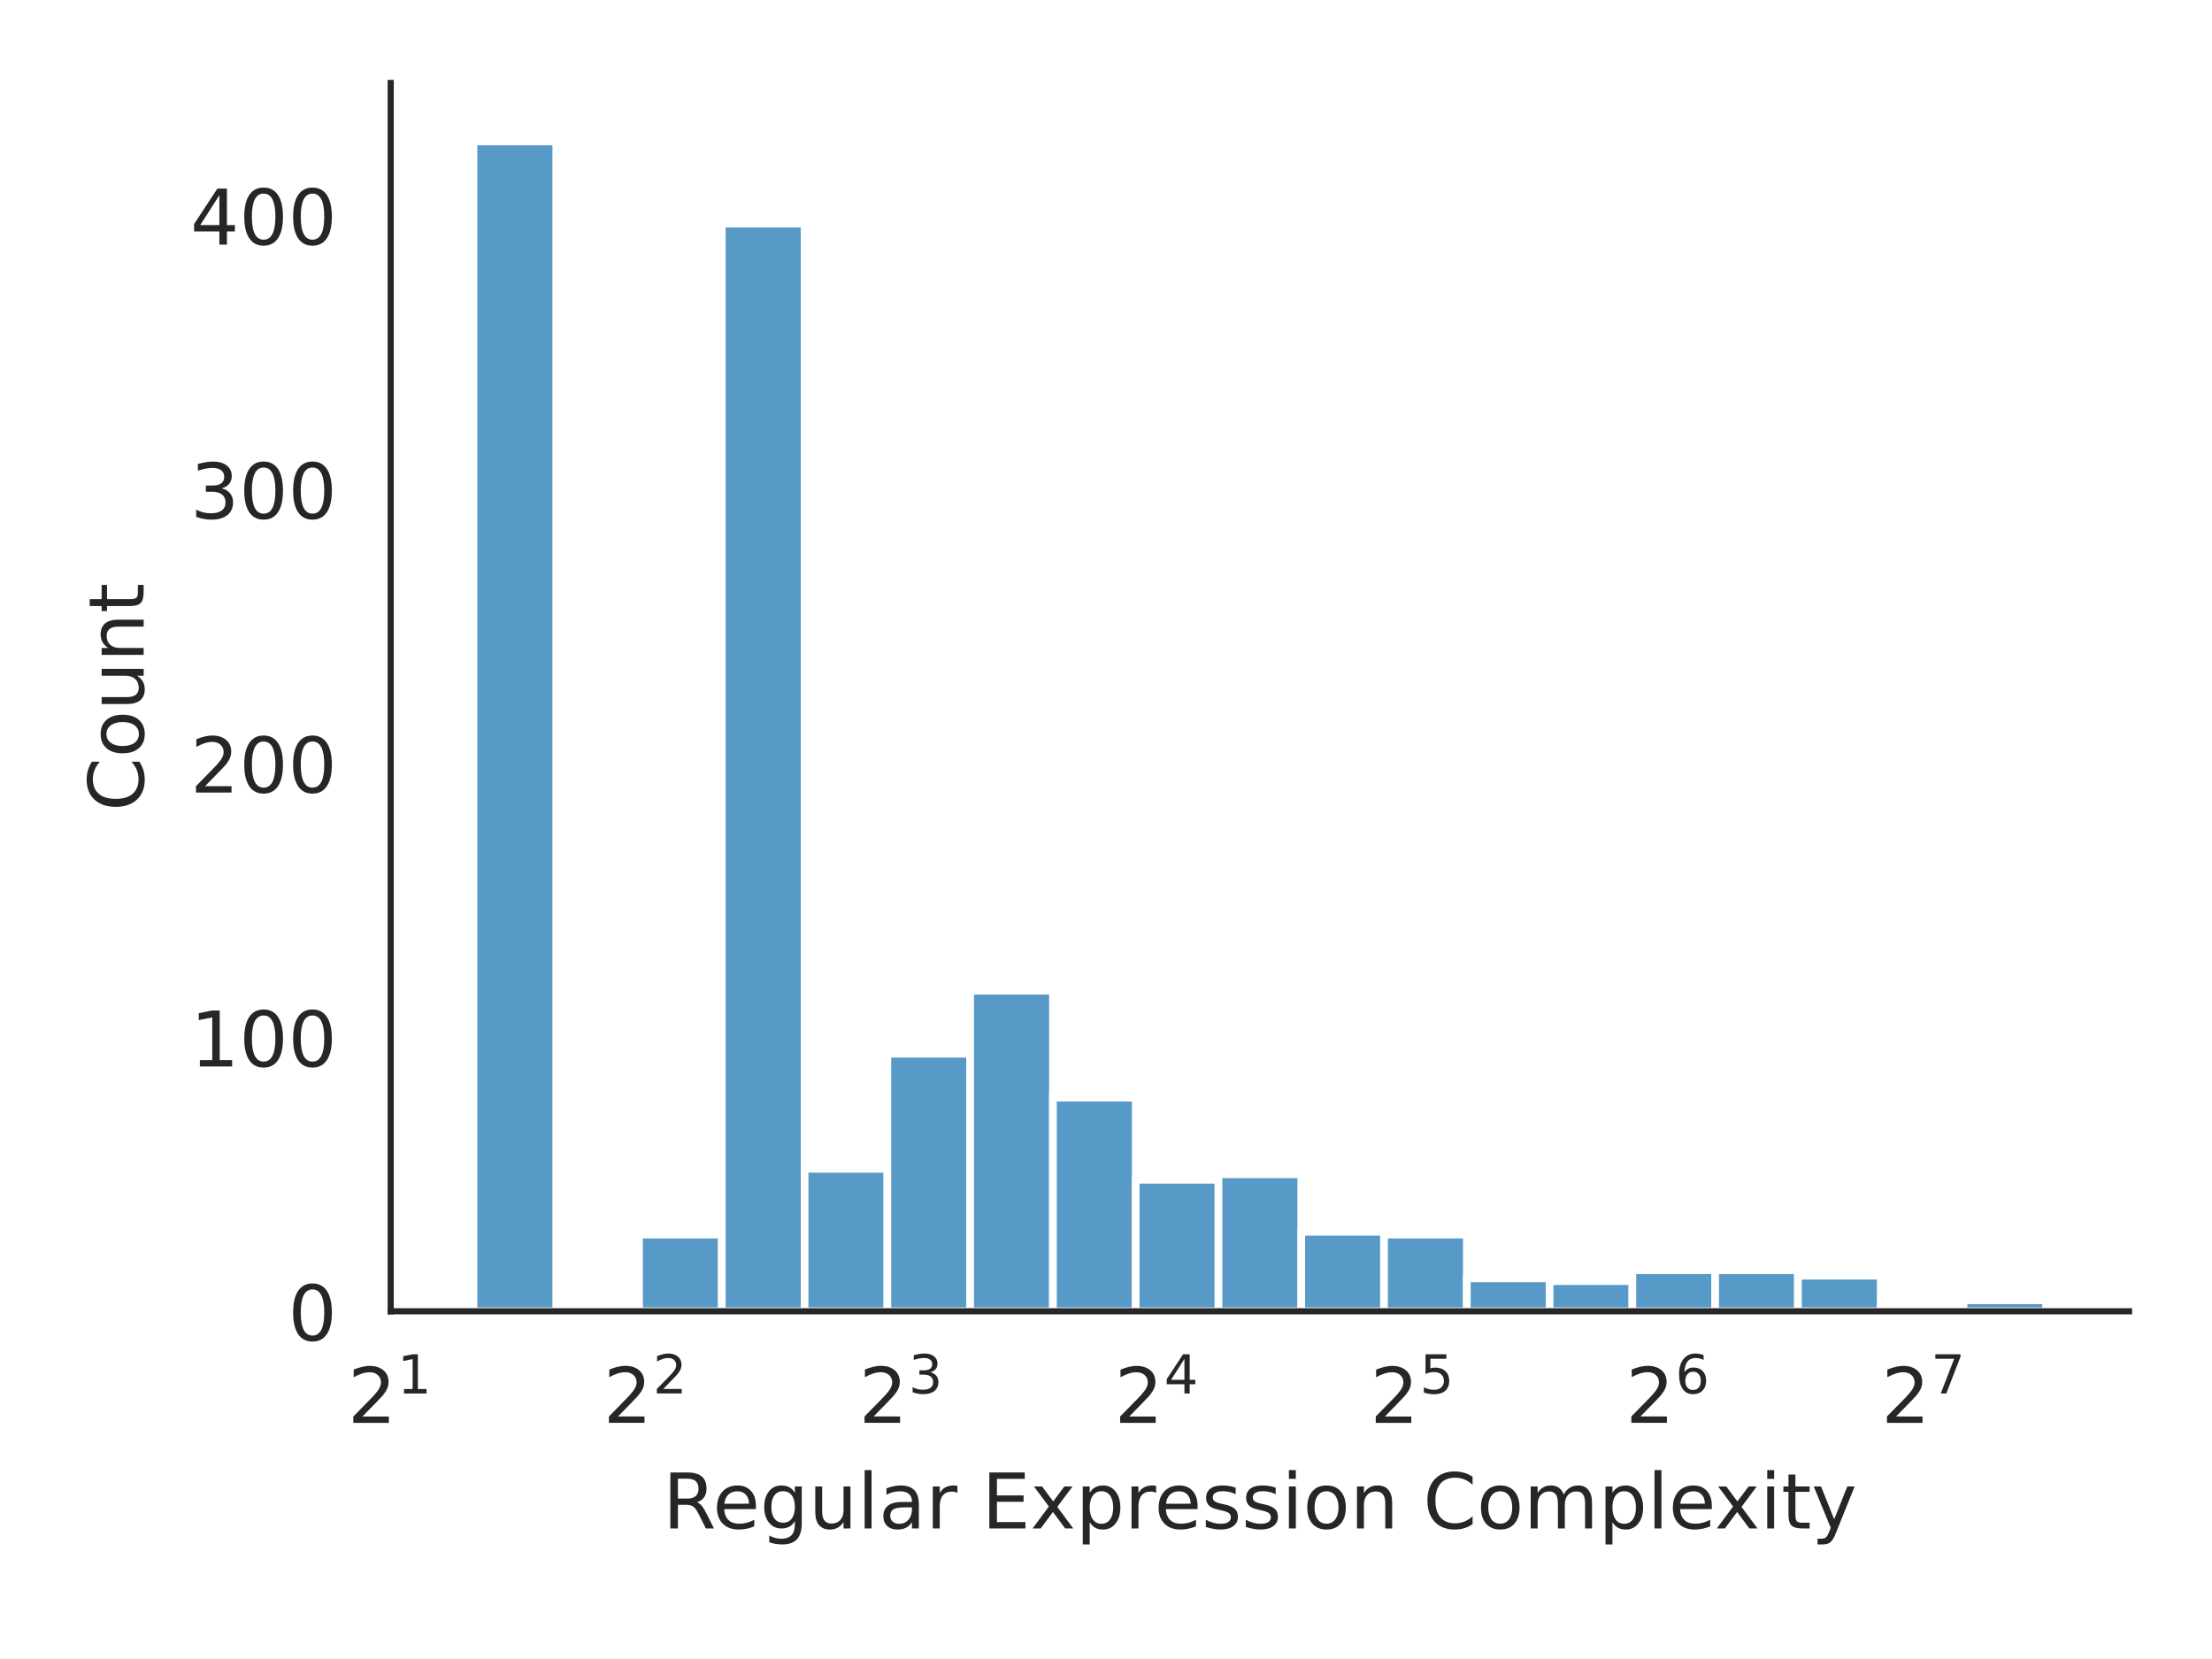
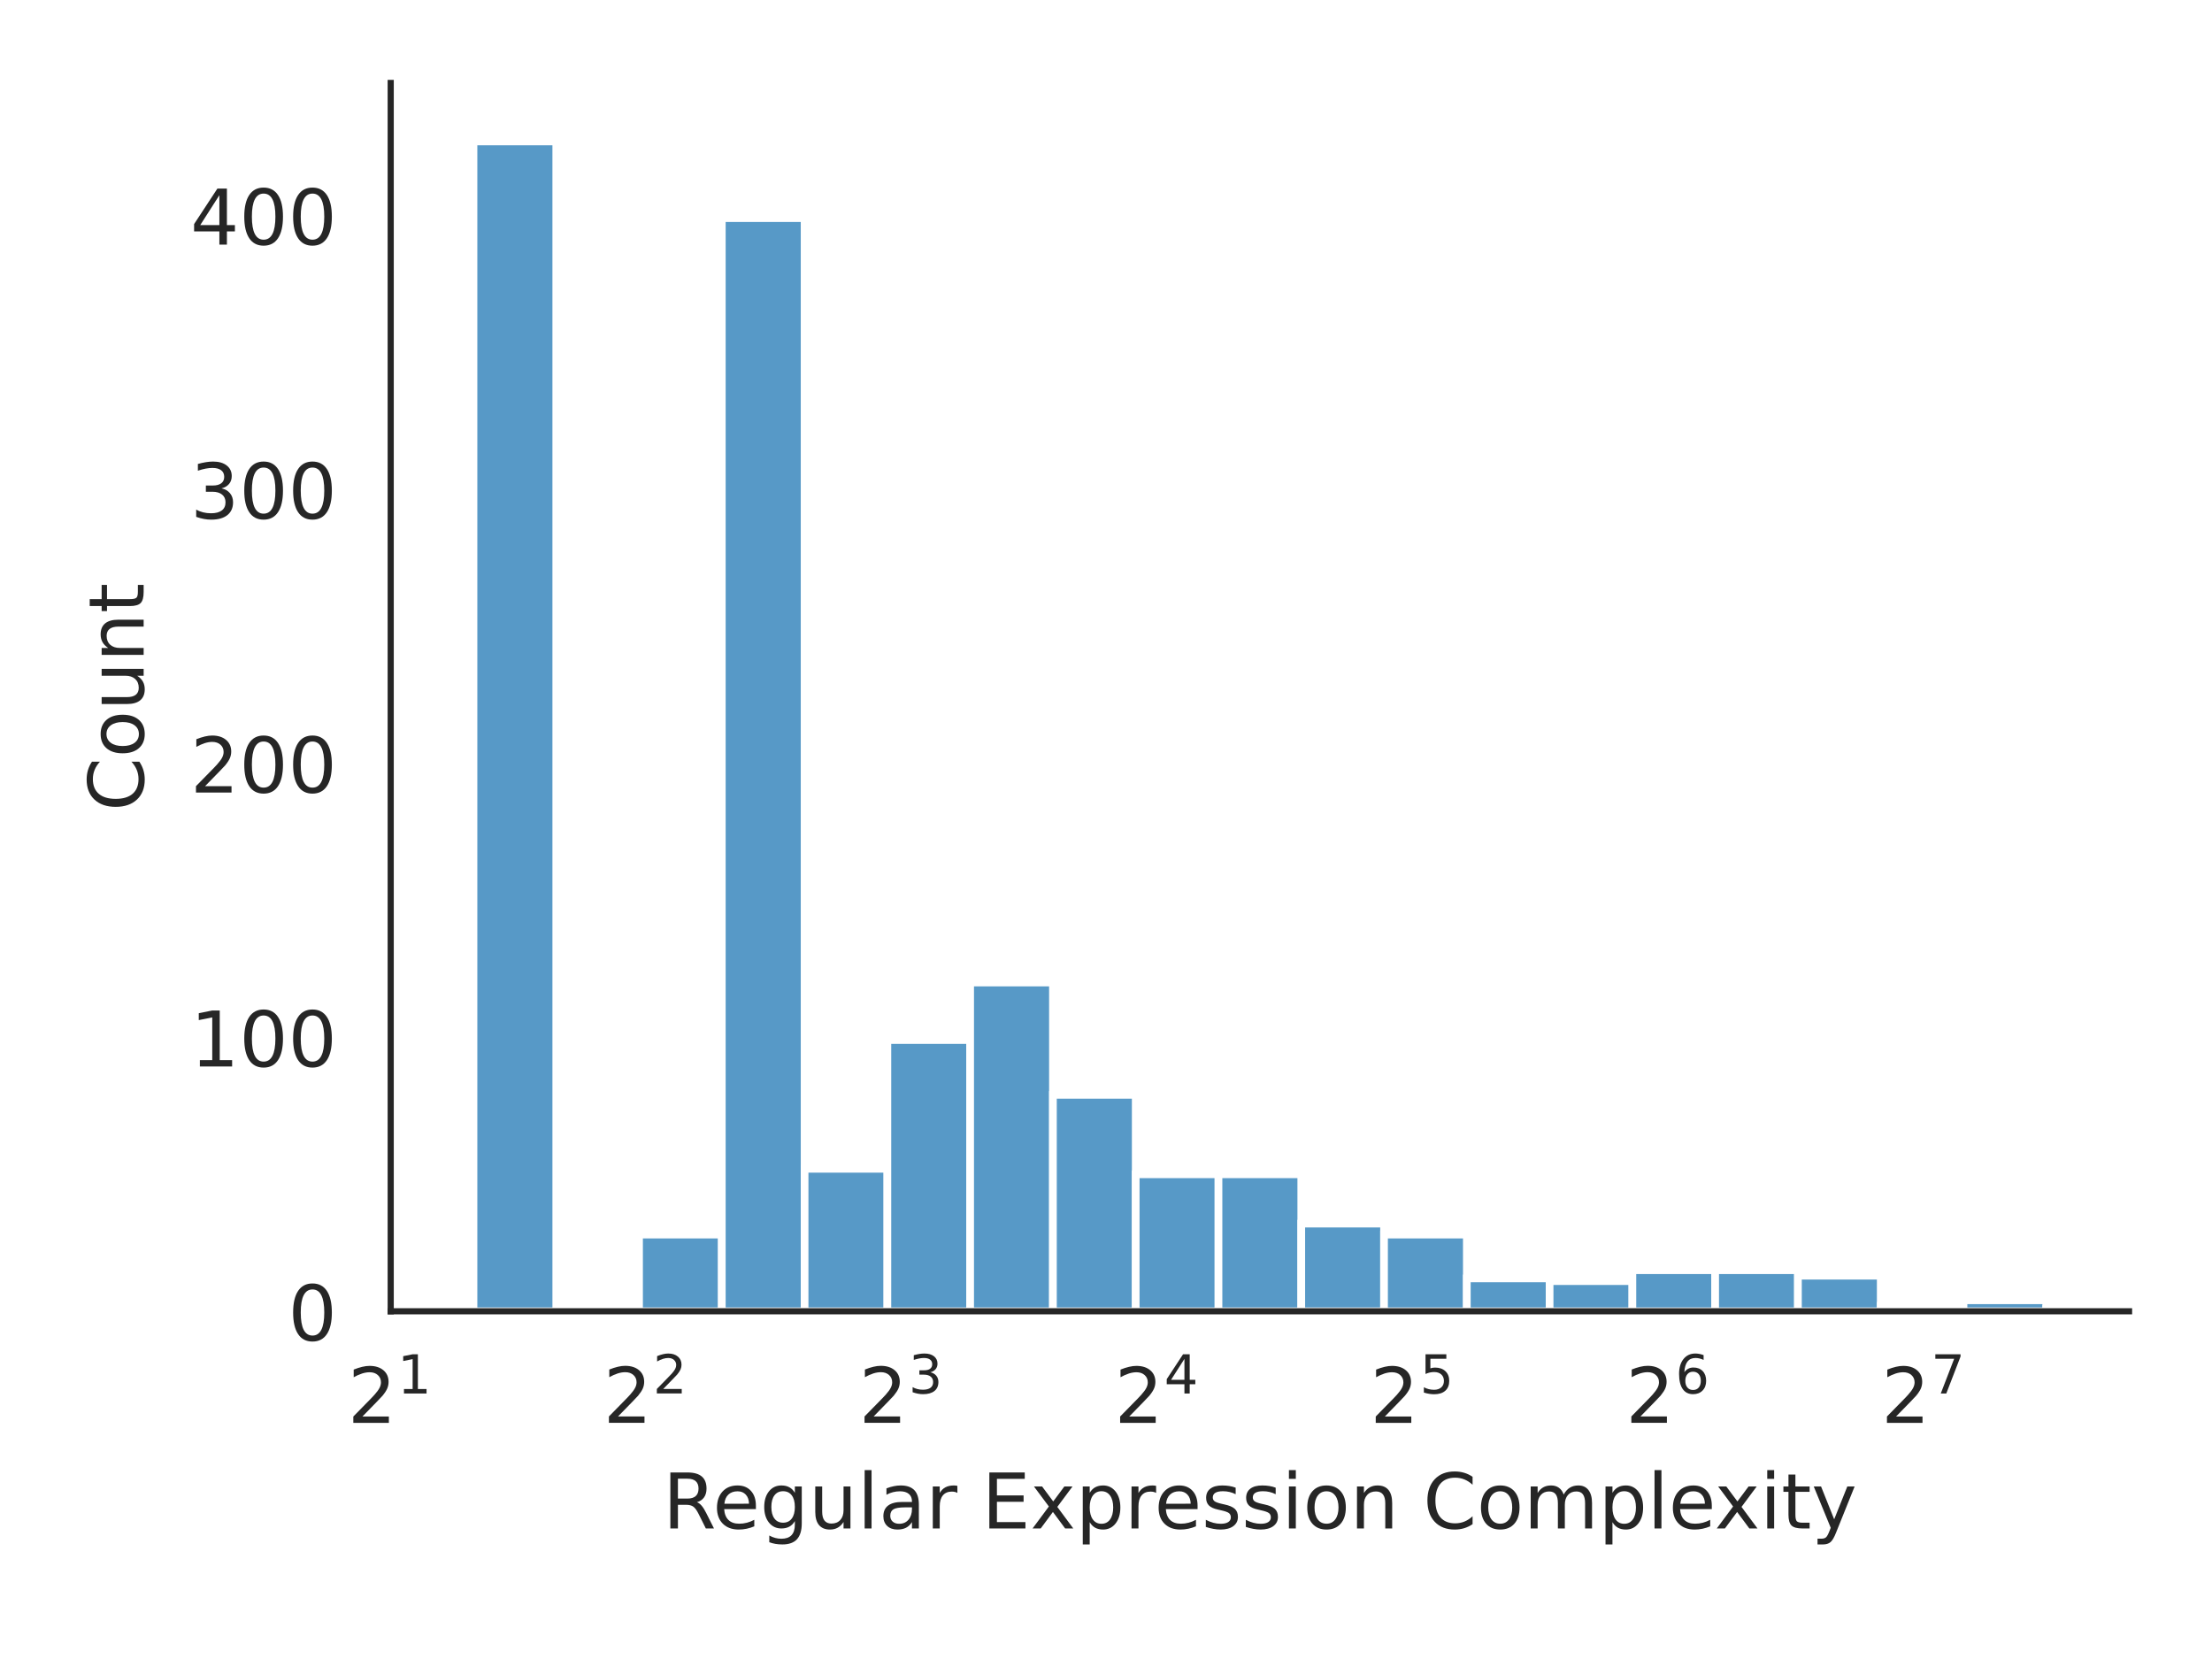
<svg xmlns="http://www.w3.org/2000/svg" xmlns:xlink="http://www.w3.org/1999/xlink" width="288pt" height="216pt" viewBox="0 0 288 216" version="1.1">
  <defs>
    <style type="text/css">*{stroke-linejoin: round; stroke-linecap: butt}</style>
  </defs>
  <g id="figure_1">
    <g id="patch_1">
      <path d="M 0 216  L 288 216  L 288 0  L 0 0  z " style="fill: #ffffff" />
    </g>
    <g id="axes_1">
      <g id="patch_2">
        <path d="M 50.87 170.728  L 277.2 170.728  L 277.2 10.8  L 50.87 10.8  z " style="fill: #ffffff" />
      </g>
      <g id="matplotlib.axis_1">
        <g id="xtick_1">
          <g id="text_1">
            <g style="fill: #262626" transform="translate(45.27 185.3264) scale(0.1 -0.1)">
              <defs>
                <path id="DejaVuSans-32" d="M 1228 531  L 3431 531  L 3431 0  L 469 0  L 469 531  Q 828 903 1448 1529  Q 2069 2156 2228 2338  Q 2531 2678 2651 2914  Q 2772 3150 2772 3378  Q 2772 3750 2511 3984  Q 2250 4219 1831 4219  Q 1534 4219 1204 4116  Q 875 4013 500 3803  L 500 4441  Q 881 4594 1212 4672  Q 1544 4750 1819 4750  Q 2544 4750 2975 4387  Q 3406 4025 3406 3419  Q 3406 3131 3298 2873  Q 3191 2616 2906 2266  Q 2828 2175 2409 1742  Q 1991 1309 1228 531  z " transform="scale(0.015625)" />
                <path id="DejaVuSans-31" d="M 794 531  L 1825 531  L 1825 4091  L 703 3866  L 703 4441  L 1819 4666  L 2450 4666  L 2450 531  L 3481 531  L 3481 0  L 794 0  L 794 531  z " transform="scale(0.015625)" />
              </defs>
              <use xlink:href="#DejaVuSans-32" transform="translate(0 0.684375)" />
              <use xlink:href="#DejaVuSans-31" transform="translate(64.58008 38.96563) scale(0.7)" />
            </g>
          </g>
        </g>
        <g id="xtick_2">
          <g id="text_2">
            <g style="fill: #262626" transform="translate(78.54942 185.3264) scale(0.1 -0.1)">
              <use xlink:href="#DejaVuSans-32" transform="translate(0 0.765625)" />
              <use xlink:href="#DejaVuSans-32" transform="translate(64.58008 39.04688) scale(0.7)" />
            </g>
          </g>
        </g>
        <g id="xtick_3">
          <g id="text_3">
            <g style="fill: #262626" transform="translate(111.8288 185.3264) scale(0.1 -0.1)">
              <defs>
                <path id="DejaVuSans-33" d="M 2597 2516  Q 3050 2419 3304 2112  Q 3559 1806 3559 1356  Q 3559 666 3084 287  Q 2609 -91 1734 -91  Q 1441 -91 1130 -33  Q 819 25 488 141  L 488 750  Q 750 597 1062 519  Q 1375 441 1716 441  Q 2309 441 2620 675  Q 2931 909 2931 1356  Q 2931 1769 2642 2001  Q 2353 2234 1838 2234  L 1294 2234  L 1294 2753  L 1863 2753  Q 2328 2753 2575 2939  Q 2822 3125 2822 3475  Q 2822 3834 2567 4026  Q 2313 4219 1838 4219  Q 1578 4219 1281 4162  Q 984 4106 628 3988  L 628 4550  Q 988 4650 1302 4700  Q 1616 4750 1894 4750  Q 2613 4750 3031 4423  Q 3450 4097 3450 3541  Q 3450 3153 3228 2886  Q 3006 2619 2597 2516  z " transform="scale(0.015625)" />
              </defs>
              <use xlink:href="#DejaVuSans-32" transform="translate(0 0.765625)" />
              <use xlink:href="#DejaVuSans-33" transform="translate(64.58008 39.04688) scale(0.7)" />
            </g>
          </g>
        </g>
        <g id="xtick_4">
          <g id="text_4">
            <g style="fill: #262626" transform="translate(145.1083 185.3264) scale(0.1 -0.1)">
              <defs>
                <path id="DejaVuSans-34" d="M 2419 4116  L 825 1625  L 2419 1625  L 2419 4116  z M 2253 4666  L 3047 4666  L 3047 1625  L 3713 1625  L 3713 1100  L 3047 1100  L 3047 0  L 2419 0  L 2419 1100  L 313 1100  L 313 1709  L 2253 4666  z " transform="scale(0.015625)" />
              </defs>
              <use xlink:href="#DejaVuSans-32" transform="translate(0 0.684375)" />
              <use xlink:href="#DejaVuSans-34" transform="translate(64.58008 38.96563) scale(0.7)" />
            </g>
          </g>
        </g>
        <g id="xtick_5">
          <g id="text_5">
            <g style="fill: #262626" transform="translate(178.3877 185.3264) scale(0.1 -0.1)">
              <defs>
                <path id="DejaVuSans-35" d="M 691 4666  L 3169 4666  L 3169 4134  L 1269 4134  L 1269 2991  Q 1406 3038 1543 3061  Q 1681 3084 1819 3084  Q 2600 3084 3056 2656  Q 3513 2228 3513 1497  Q 3513 744 3044 326  Q 2575 -91 1722 -91  Q 1428 -91 1123 -41  Q 819 9 494 109  L 494 744  Q 775 591 1075 516  Q 1375 441 1709 441  Q 2250 441 2565 725  Q 2881 1009 2881 1497  Q 2881 1984 2565 2268  Q 2250 2553 1709 2553  Q 1456 2553 1204 2497  Q 953 2441 691 2322  L 691 4666  z " transform="scale(0.015625)" />
              </defs>
              <use xlink:href="#DejaVuSans-32" transform="translate(0 0.684375)" />
              <use xlink:href="#DejaVuSans-35" transform="translate(64.58008 38.96563) scale(0.7)" />
            </g>
          </g>
        </g>
        <g id="xtick_6">
          <g id="text_6">
            <g style="fill: #262626" transform="translate(211.6671 185.3264) scale(0.1 -0.1)">
              <defs>
                <path id="DejaVuSans-36" d="M 2113 2584  Q 1688 2584 1439 2293  Q 1191 2003 1191 1497  Q 1191 994 1439 701  Q 1688 409 2113 409  Q 2538 409 2786 701  Q 3034 994 3034 1497  Q 3034 2003 2786 2293  Q 2538 2584 2113 2584  z M 3366 4563  L 3366 3988  Q 3128 4100 2886 4159  Q 2644 4219 2406 4219  Q 1781 4219 1451 3797  Q 1122 3375 1075 2522  Q 1259 2794 1537 2939  Q 1816 3084 2150 3084  Q 2853 3084 3261 2657  Q 3669 2231 3669 1497  Q 3669 778 3244 343  Q 2819 -91 2113 -91  Q 1303 -91 875 529  Q 447 1150 447 2328  Q 447 3434 972 4092  Q 1497 4750 2381 4750  Q 2619 4750 2861 4703  Q 3103 4656 3366 4563  z " transform="scale(0.015625)" />
              </defs>
              <use xlink:href="#DejaVuSans-32" transform="translate(0 0.765625)" />
              <use xlink:href="#DejaVuSans-36" transform="translate(64.58008 39.04688) scale(0.7)" />
            </g>
          </g>
        </g>
        <g id="xtick_7">
          <g id="text_7">
            <g style="fill: #262626" transform="translate(244.9465 185.3264) scale(0.1 -0.1)">
              <defs>
                <path id="DejaVuSans-37" d="M 525 4666  L 3525 4666  L 3525 4397  L 1831 0  L 1172 0  L 2766 4134  L 525 4134  L 525 4666  z " transform="scale(0.015625)" />
              </defs>
              <use xlink:href="#DejaVuSans-32" transform="translate(0 0.684375)" />
              <use xlink:href="#DejaVuSans-37" transform="translate(64.58008 38.96563) scale(0.7)" />
            </g>
          </g>
        </g>
        <g id="text_8">
          <g style="fill: #262626" transform="translate(86.29906 199.0046) scale(0.1 -0.1)">
            <defs>
              <path id="DejaVuSans-52" d="M 2841 2188  Q 3044 2119 3236 1894  Q 3428 1669 3622 1275  L 4263 0  L 3584 0  L 2988 1197  Q 2756 1666 2539 1819  Q 2322 1972 1947 1972  L 1259 1972  L 1259 0  L 628 0  L 628 4666  L 2053 4666  Q 2853 4666 3247 4331  Q 3641 3997 3641 3322  Q 3641 2881 3436 2590  Q 3231 2300 2841 2188  z M 1259 4147  L 1259 2491  L 2053 2491  Q 2509 2491 2742 2702  Q 2975 2913 2975 3322  Q 2975 3731 2742 3939  Q 2509 4147 2053 4147  L 1259 4147  z " transform="scale(0.015625)" />
              <path id="DejaVuSans-65" d="M 3597 1894  L 3597 1613  L 953 1613  Q 991 1019 1311 708  Q 1631 397 2203 397  Q 2534 397 2845 478  Q 3156 559 3463 722  L 3463 178  Q 3153 47 2828 -22  Q 2503 -91 2169 -91  Q 1331 -91 842 396  Q 353 884 353 1716  Q 353 2575 817 3079  Q 1281 3584 2069 3584  Q 2775 3584 3186 3129  Q 3597 2675 3597 1894  z M 3022 2063  Q 3016 2534 2758 2815  Q 2500 3097 2075 3097  Q 1594 3097 1305 2825  Q 1016 2553 972 2059  L 3022 2063  z " transform="scale(0.015625)" />
              <path id="DejaVuSans-67" d="M 2906 1791  Q 2906 2416 2648 2759  Q 2391 3103 1925 3103  Q 1463 3103 1205 2759  Q 947 2416 947 1791  Q 947 1169 1205 825  Q 1463 481 1925 481  Q 2391 481 2648 825  Q 2906 1169 2906 1791  z M 3481 434  Q 3481 -459 3084 -895  Q 2688 -1331 1869 -1331  Q 1566 -1331 1297 -1286  Q 1028 -1241 775 -1147  L 775 -588  Q 1028 -725 1275 -790  Q 1522 -856 1778 -856  Q 2344 -856 2625 -561  Q 2906 -266 2906 331  L 2906 616  Q 2728 306 2450 153  Q 2172 0 1784 0  Q 1141 0 747 490  Q 353 981 353 1791  Q 353 2603 747 3093  Q 1141 3584 1784 3584  Q 2172 3584 2450 3431  Q 2728 3278 2906 2969  L 2906 3500  L 3481 3500  L 3481 434  z " transform="scale(0.015625)" />
              <path id="DejaVuSans-75" d="M 544 1381  L 544 3500  L 1119 3500  L 1119 1403  Q 1119 906 1312 657  Q 1506 409 1894 409  Q 2359 409 2629 706  Q 2900 1003 2900 1516  L 2900 3500  L 3475 3500  L 3475 0  L 2900 0  L 2900 538  Q 2691 219 2414 64  Q 2138 -91 1772 -91  Q 1169 -91 856 284  Q 544 659 544 1381  z M 1991 3584  L 1991 3584  z " transform="scale(0.015625)" />
              <path id="DejaVuSans-6c" d="M 603 4863  L 1178 4863  L 1178 0  L 603 0  L 603 4863  z " transform="scale(0.015625)" />
              <path id="DejaVuSans-61" d="M 2194 1759  Q 1497 1759 1228 1600  Q 959 1441 959 1056  Q 959 750 1161 570  Q 1363 391 1709 391  Q 2188 391 2477 730  Q 2766 1069 2766 1631  L 2766 1759  L 2194 1759  z M 3341 1997  L 3341 0  L 2766 0  L 2766 531  Q 2569 213 2275 61  Q 1981 -91 1556 -91  Q 1019 -91 701 211  Q 384 513 384 1019  Q 384 1609 779 1909  Q 1175 2209 1959 2209  L 2766 2209  L 2766 2266  Q 2766 2663 2505 2880  Q 2244 3097 1772 3097  Q 1472 3097 1187 3025  Q 903 2953 641 2809  L 641 3341  Q 956 3463 1253 3523  Q 1550 3584 1831 3584  Q 2591 3584 2966 3190  Q 3341 2797 3341 1997  z " transform="scale(0.015625)" />
              <path id="DejaVuSans-72" d="M 2631 2963  Q 2534 3019 2420 3045  Q 2306 3072 2169 3072  Q 1681 3072 1420 2755  Q 1159 2438 1159 1844  L 1159 0  L 581 0  L 581 3500  L 1159 3500  L 1159 2956  Q 1341 3275 1631 3429  Q 1922 3584 2338 3584  Q 2397 3584 2469 3576  Q 2541 3569 2628 3553  L 2631 2963  z " transform="scale(0.015625)" />
              <path id="DejaVuSans-20" transform="scale(0.015625)" />
              <path id="DejaVuSans-45" d="M 628 4666  L 3578 4666  L 3578 4134  L 1259 4134  L 1259 2753  L 3481 2753  L 3481 2222  L 1259 2222  L 1259 531  L 3634 531  L 3634 0  L 628 0  L 628 4666  z " transform="scale(0.015625)" />
              <path id="DejaVuSans-78" d="M 3513 3500  L 2247 1797  L 3578 0  L 2900 0  L 1881 1375  L 863 0  L 184 0  L 1544 1831  L 300 3500  L 978 3500  L 1906 2253  L 2834 3500  L 3513 3500  z " transform="scale(0.015625)" />
              <path id="DejaVuSans-70" d="M 1159 525  L 1159 -1331  L 581 -1331  L 581 3500  L 1159 3500  L 1159 2969  Q 1341 3281 1617 3432  Q 1894 3584 2278 3584  Q 2916 3584 3314 3078  Q 3713 2572 3713 1747  Q 3713 922 3314 415  Q 2916 -91 2278 -91  Q 1894 -91 1617 61  Q 1341 213 1159 525  z M 3116 1747  Q 3116 2381 2855 2742  Q 2594 3103 2138 3103  Q 1681 3103 1420 2742  Q 1159 2381 1159 1747  Q 1159 1113 1420 752  Q 1681 391 2138 391  Q 2594 391 2855 752  Q 3116 1113 3116 1747  z " transform="scale(0.015625)" />
              <path id="DejaVuSans-73" d="M 2834 3397  L 2834 2853  Q 2591 2978 2328 3040  Q 2066 3103 1784 3103  Q 1356 3103 1142 2972  Q 928 2841 928 2578  Q 928 2378 1081 2264  Q 1234 2150 1697 2047  L 1894 2003  Q 2506 1872 2764 1633  Q 3022 1394 3022 966  Q 3022 478 2636 193  Q 2250 -91 1575 -91  Q 1294 -91 989 -36  Q 684 19 347 128  L 347 722  Q 666 556 975 473  Q 1284 391 1588 391  Q 1994 391 2212 530  Q 2431 669 2431 922  Q 2431 1156 2273 1281  Q 2116 1406 1581 1522  L 1381 1569  Q 847 1681 609 1914  Q 372 2147 372 2553  Q 372 3047 722 3315  Q 1072 3584 1716 3584  Q 2034 3584 2315 3537  Q 2597 3491 2834 3397  z " transform="scale(0.015625)" />
              <path id="DejaVuSans-69" d="M 603 3500  L 1178 3500  L 1178 0  L 603 0  L 603 3500  z M 603 4863  L 1178 4863  L 1178 4134  L 603 4134  L 603 4863  z " transform="scale(0.015625)" />
              <path id="DejaVuSans-6f" d="M 1959 3097  Q 1497 3097 1228 2736  Q 959 2375 959 1747  Q 959 1119 1226 758  Q 1494 397 1959 397  Q 2419 397 2687 759  Q 2956 1122 2956 1747  Q 2956 2369 2687 2733  Q 2419 3097 1959 3097  z M 1959 3584  Q 2709 3584 3137 3096  Q 3566 2609 3566 1747  Q 3566 888 3137 398  Q 2709 -91 1959 -91  Q 1206 -91 779 398  Q 353 888 353 1747  Q 353 2609 779 3096  Q 1206 3584 1959 3584  z " transform="scale(0.015625)" />
              <path id="DejaVuSans-6e" d="M 3513 2113  L 3513 0  L 2938 0  L 2938 2094  Q 2938 2591 2744 2837  Q 2550 3084 2163 3084  Q 1697 3084 1428 2787  Q 1159 2491 1159 1978  L 1159 0  L 581 0  L 581 3500  L 1159 3500  L 1159 2956  Q 1366 3272 1645 3428  Q 1925 3584 2291 3584  Q 2894 3584 3203 3211  Q 3513 2838 3513 2113  z " transform="scale(0.015625)" />
              <path id="DejaVuSans-43" d="M 4122 4306  L 4122 3641  Q 3803 3938 3442 4084  Q 3081 4231 2675 4231  Q 1875 4231 1450 3742  Q 1025 3253 1025 2328  Q 1025 1406 1450 917  Q 1875 428 2675 428  Q 3081 428 3442 575  Q 3803 722 4122 1019  L 4122 359  Q 3791 134 3420 21  Q 3050 -91 2638 -91  Q 1578 -91 968 557  Q 359 1206 359 2328  Q 359 3453 968 4101  Q 1578 4750 2638 4750  Q 3056 4750 3426 4639  Q 3797 4528 4122 4306  z " transform="scale(0.015625)" />
              <path id="DejaVuSans-6d" d="M 3328 2828  Q 3544 3216 3844 3400  Q 4144 3584 4550 3584  Q 5097 3584 5394 3201  Q 5691 2819 5691 2113  L 5691 0  L 5113 0  L 5113 2094  Q 5113 2597 4934 2840  Q 4756 3084 4391 3084  Q 3944 3084 3684 2787  Q 3425 2491 3425 1978  L 3425 0  L 2847 0  L 2847 2094  Q 2847 2600 2669 2842  Q 2491 3084 2119 3084  Q 1678 3084 1418 2786  Q 1159 2488 1159 1978  L 1159 0  L 581 0  L 581 3500  L 1159 3500  L 1159 2956  Q 1356 3278 1631 3431  Q 1906 3584 2284 3584  Q 2666 3584 2933 3390  Q 3200 3197 3328 2828  z " transform="scale(0.015625)" />
              <path id="DejaVuSans-74" d="M 1172 4494  L 1172 3500  L 2356 3500  L 2356 3053  L 1172 3053  L 1172 1153  Q 1172 725 1289 603  Q 1406 481 1766 481  L 2356 481  L 2356 0  L 1766 0  Q 1100 0 847 248  Q 594 497 594 1153  L 594 3053  L 172 3053  L 172 3500  L 594 3500  L 594 4494  L 1172 4494  z " transform="scale(0.015625)" />
              <path id="DejaVuSans-79" d="M 2059 -325  Q 1816 -950 1584 -1140  Q 1353 -1331 966 -1331  L 506 -1331  L 506 -850  L 844 -850  Q 1081 -850 1212 -737  Q 1344 -625 1503 -206  L 1606 56  L 191 3500  L 800 3500  L 1894 763  L 2988 3500  L 3597 3500  L 2059 -325  z " transform="scale(0.015625)" />
            </defs>
            <use xlink:href="#DejaVuSans-52" />
            <use xlink:href="#DejaVuSans-65" x="64.982" />
            <use xlink:href="#DejaVuSans-67" x="126.506" />
            <use xlink:href="#DejaVuSans-75" x="189.982" />
            <use xlink:href="#DejaVuSans-6c" x="253.361" />
            <use xlink:href="#DejaVuSans-61" x="281.145" />
            <use xlink:href="#DejaVuSans-72" x="342.424" />
            <use xlink:href="#DejaVuSans-20" x="383.537" />
            <use xlink:href="#DejaVuSans-45" x="415.324" />
            <use xlink:href="#DejaVuSans-78" x="478.508" />
            <use xlink:href="#DejaVuSans-70" x="537.688" />
            <use xlink:href="#DejaVuSans-72" x="601.164" />
            <use xlink:href="#DejaVuSans-65" x="640.027" />
            <use xlink:href="#DejaVuSans-73" x="701.551" />
            <use xlink:href="#DejaVuSans-73" x="753.65" />
            <use xlink:href="#DejaVuSans-69" x="805.75" />
            <use xlink:href="#DejaVuSans-6f" x="833.533" />
            <use xlink:href="#DejaVuSans-6e" x="894.715" />
            <use xlink:href="#DejaVuSans-20" x="958.094" />
            <use xlink:href="#DejaVuSans-43" x="989.881" />
            <use xlink:href="#DejaVuSans-6f" x="1059.705" />
            <use xlink:href="#DejaVuSans-6d" x="1120.887" />
            <use xlink:href="#DejaVuSans-70" x="1218.299" />
            <use xlink:href="#DejaVuSans-6c" x="1281.775" />
            <use xlink:href="#DejaVuSans-65" x="1309.559" />
            <use xlink:href="#DejaVuSans-78" x="1369.332" />
            <use xlink:href="#DejaVuSans-69" x="1428.512" />
            <use xlink:href="#DejaVuSans-74" x="1456.295" />
            <use xlink:href="#DejaVuSans-79" x="1495.504" />
          </g>
        </g>
      </g>
      <g id="matplotlib.axis_2">
        <g id="ytick_1">
          <g id="text_9">
            <g style="fill: #262626" transform="translate(37.5075 174.5272) scale(0.1 -0.1)">
              <defs>
                <path id="DejaVuSans-30" d="M 2034 4250  Q 1547 4250 1301 3770  Q 1056 3291 1056 2328  Q 1056 1369 1301 889  Q 1547 409 2034 409  Q 2525 409 2770 889  Q 3016 1369 3016 2328  Q 3016 3291 2770 3770  Q 2525 4250 2034 4250  z M 2034 4750  Q 2819 4750 3233 4129  Q 3647 3509 3647 2328  Q 3647 1150 3233 529  Q 2819 -91 2034 -91  Q 1250 -91 836 529  Q 422 1150 422 2328  Q 422 3509 836 4129  Q 1250 4750 2034 4750  z " transform="scale(0.015625)" />
              </defs>
              <use xlink:href="#DejaVuSans-30" />
            </g>
          </g>
        </g>
        <g id="ytick_2">
          <g id="text_10">
            <g style="fill: #262626" transform="translate(24.7825 138.8569) scale(0.1 -0.1)">
              <use xlink:href="#DejaVuSans-31" />
              <use xlink:href="#DejaVuSans-30" x="63.623" />
              <use xlink:href="#DejaVuSans-30" x="127.246" />
            </g>
          </g>
        </g>
        <g id="ytick_3">
          <g id="text_11">
            <g style="fill: #262626" transform="translate(24.7825 103.1865) scale(0.1 -0.1)">
              <use xlink:href="#DejaVuSans-32" />
              <use xlink:href="#DejaVuSans-30" x="63.623" />
              <use xlink:href="#DejaVuSans-30" x="127.246" />
            </g>
          </g>
        </g>
        <g id="ytick_4">
          <g id="text_12">
            <g style="fill: #262626" transform="translate(24.7825 67.51618) scale(0.1 -0.1)">
              <use xlink:href="#DejaVuSans-33" />
              <use xlink:href="#DejaVuSans-30" x="63.623" />
              <use xlink:href="#DejaVuSans-30" x="127.246" />
            </g>
          </g>
        </g>
        <g id="ytick_5">
          <g id="text_13">
            <g style="fill: #262626" transform="translate(24.7825 31.84583) scale(0.1 -0.1)">
              <use xlink:href="#DejaVuSans-34" />
              <use xlink:href="#DejaVuSans-30" x="63.623" />
              <use xlink:href="#DejaVuSans-30" x="127.246" />
            </g>
          </g>
        </g>
        <g id="text_14">
          <g style="fill: #262626" transform="translate(18.70281 105.6124) rotate(-90) scale(0.1 -0.1)">
            <use xlink:href="#DejaVuSans-43" />
            <use xlink:href="#DejaVuSans-6f" x="69.824" />
            <use xlink:href="#DejaVuSans-75" x="131.006" />
            <use xlink:href="#DejaVuSans-6e" x="194.385" />
            <use xlink:href="#DejaVuSans-74" x="257.764" />
          </g>
        </g>
      </g>
      <g id="patch_3">
        <path d="M 50.87 170.728  L 61.648 170.728  L 61.648 170.015  L 50.87 170.015  z " clip-path="url(#p1a9a3361ee)" style="fill: #1f77b4; fill-opacity: 0.75; stroke: #ffffff; stroke-linejoin: miter" />
      </g>
      <g id="patch_4">
        <path d="M 61.648 170.728  L 72.425 170.728  L 72.425 18.416  L 61.648 18.416  z " clip-path="url(#p1a9a3361ee)" style="fill: #1f77b4; fill-opacity: 0.75; stroke: #ffffff; stroke-linejoin: miter" />
      </g>
      <g id="patch_5">
        <path d="M 72.425 170.728  L 83.203 170.728  L 83.203 170.728  L 72.425 170.728  z " clip-path="url(#p1a9a3361ee)" style="fill: #1f77b4; fill-opacity: 0.75; stroke: #ffffff; stroke-linejoin: miter" />
      </g>
      <g id="patch_6">
        <path d="M 83.203 170.728  L 93.98 170.728  L 93.98 160.74  L 83.203 160.74  z " clip-path="url(#p1a9a3361ee)" style="fill: #1f77b4; fill-opacity: 0.75; stroke: #ffffff; stroke-linejoin: miter" />
      </g>
      <g id="patch_7">
-         <path d="M 93.98 170.728  L 104.758 170.728  L 104.758 29.117  L 93.98 29.117  z " clip-path="url(#p1a9a3361ee)" style="fill: #1f77b4; fill-opacity: 0.75; stroke: #ffffff; stroke-linejoin: miter" />
+         <path d="M 93.98 170.728  L 104.758 170.728  L 104.758 28.403  L 93.98 28.403  z " clip-path="url(#p1a9a3361ee)" style="fill: #1f77b4; fill-opacity: 0.75; stroke: #ffffff; stroke-linejoin: miter" />
      </g>
      <g id="patch_8">
        <path d="M 104.758 170.728  L 115.536 170.728  L 115.536 152.179  L 104.758 152.179  z " clip-path="url(#p1a9a3361ee)" style="fill: #1f77b4; fill-opacity: 0.75; stroke: #ffffff; stroke-linejoin: miter" />
      </g>
      <g id="patch_9">
-         <path d="M 115.536 170.728  L 126.313 170.728  L 126.313 137.198  L 115.536 137.198  z " clip-path="url(#p1a9a3361ee)" style="fill: #1f77b4; fill-opacity: 0.75; stroke: #ffffff; stroke-linejoin: miter" />
+         <path d="M 115.536 170.728  L 126.313 170.728  L 126.313 135.414  L 115.536 135.414  z " clip-path="url(#p1a9a3361ee)" style="fill: #1f77b4; fill-opacity: 0.75; stroke: #ffffff; stroke-linejoin: miter" />
      </g>
      <g id="patch_10">
-         <path d="M 126.313 170.728  L 137.091 170.728  L 137.091 128.994  L 126.313 128.994  z " clip-path="url(#p1a9a3361ee)" style="fill: #1f77b4; fill-opacity: 0.75; stroke: #ffffff; stroke-linejoin: miter" />
+         <path d="M 126.313 170.728  L 137.091 170.728  L 137.091 127.924  L 126.313 127.924  z " clip-path="url(#p1a9a3361ee)" style="fill: #1f77b4; fill-opacity: 0.75; stroke: #ffffff; stroke-linejoin: miter" />
      </g>
      <g id="patch_11">
-         <path d="M 137.091 170.728  L 147.869 170.728  L 147.869 142.905  L 137.091 142.905  z " clip-path="url(#p1a9a3361ee)" style="fill: #1f77b4; fill-opacity: 0.75; stroke: #ffffff; stroke-linejoin: miter" />
+         <path d="M 137.091 170.728  L 147.869 170.728  L 147.869 142.548  L 137.091 142.548  z " clip-path="url(#p1a9a3361ee)" style="fill: #1f77b4; fill-opacity: 0.75; stroke: #ffffff; stroke-linejoin: miter" />
      </g>
      <g id="patch_12">
-         <path d="M 147.869 170.728  L 158.646 170.728  L 158.646 153.606  L 147.869 153.606  z " clip-path="url(#p1a9a3361ee)" style="fill: #1f77b4; fill-opacity: 0.75; stroke: #ffffff; stroke-linejoin: miter" />
+         <path d="M 147.869 170.728  L 158.646 170.728  L 158.646 152.893  L 147.869 152.893  z " clip-path="url(#p1a9a3361ee)" style="fill: #1f77b4; fill-opacity: 0.75; stroke: #ffffff; stroke-linejoin: miter" />
      </g>
      <g id="patch_13">
        <path d="M 158.646 170.728  L 169.424 170.728  L 169.424 152.893  L 158.646 152.893  z " clip-path="url(#p1a9a3361ee)" style="fill: #1f77b4; fill-opacity: 0.75; stroke: #ffffff; stroke-linejoin: miter" />
      </g>
      <g id="patch_14">
-         <path d="M 169.424 170.728  L 180.201 170.728  L 180.201 160.384  L 169.424 160.384  z " clip-path="url(#p1a9a3361ee)" style="fill: #1f77b4; fill-opacity: 0.75; stroke: #ffffff; stroke-linejoin: miter" />
+         <path d="M 169.424 170.728  L 180.201 170.728  L 180.201 159.313  L 169.424 159.313  z " clip-path="url(#p1a9a3361ee)" style="fill: #1f77b4; fill-opacity: 0.75; stroke: #ffffff; stroke-linejoin: miter" />
      </g>
      <g id="patch_15">
        <path d="M 180.201 170.728  L 190.979 170.728  L 190.979 160.74  L 180.201 160.74  z " clip-path="url(#p1a9a3361ee)" style="fill: #1f77b4; fill-opacity: 0.75; stroke: #ffffff; stroke-linejoin: miter" />
      </g>
      <g id="patch_16">
        <path d="M 190.979 170.728  L 201.757 170.728  L 201.757 166.448  L 190.979 166.448  z " clip-path="url(#p1a9a3361ee)" style="fill: #1f77b4; fill-opacity: 0.75; stroke: #ffffff; stroke-linejoin: miter" />
      </g>
      <g id="patch_17">
        <path d="M 201.757 170.728  L 212.534 170.728  L 212.534 166.804  L 201.757 166.804  z " clip-path="url(#p1a9a3361ee)" style="fill: #1f77b4; fill-opacity: 0.75; stroke: #ffffff; stroke-linejoin: miter" />
      </g>
      <g id="patch_18">
        <path d="M 212.534 170.728  L 223.312 170.728  L 223.312 165.377  L 212.534 165.377  z " clip-path="url(#p1a9a3361ee)" style="fill: #1f77b4; fill-opacity: 0.75; stroke: #ffffff; stroke-linejoin: miter" />
      </g>
      <g id="patch_19">
        <path d="M 223.312 170.728  L 234.09 170.728  L 234.09 165.377  L 223.312 165.377  z " clip-path="url(#p1a9a3361ee)" style="fill: #1f77b4; fill-opacity: 0.75; stroke: #ffffff; stroke-linejoin: miter" />
      </g>
      <g id="patch_20">
        <path d="M 234.09 170.728  L 244.867 170.728  L 244.867 166.091  L 234.09 166.091  z " clip-path="url(#p1a9a3361ee)" style="fill: #1f77b4; fill-opacity: 0.75; stroke: #ffffff; stroke-linejoin: miter" />
      </g>
      <g id="patch_21">
        <path d="M 244.867 170.728  L 255.645 170.728  L 255.645 170.015  L 244.867 170.015  z " clip-path="url(#p1a9a3361ee)" style="fill: #1f77b4; fill-opacity: 0.75; stroke: #ffffff; stroke-linejoin: miter" />
      </g>
      <g id="patch_22">
        <path d="M 255.645 170.728  L 266.422 170.728  L 266.422 169.301  L 255.645 169.301  z " clip-path="url(#p1a9a3361ee)" style="fill: #1f77b4; fill-opacity: 0.75; stroke: #ffffff; stroke-linejoin: miter" />
      </g>
      <g id="patch_23">
        <path d="M 266.422 170.728  L 277.2 170.728  L 277.2 170.371  L 266.422 170.371  z " clip-path="url(#p1a9a3361ee)" style="fill: #1f77b4; fill-opacity: 0.75; stroke: #ffffff; stroke-linejoin: miter" />
      </g>
      <g id="patch_24">
        <path d="M 50.87 170.728  L 50.87 10.8  " style="fill: none; stroke: #262626; stroke-width: 0.8; stroke-linejoin: miter; stroke-linecap: square" />
      </g>
      <g id="patch_25">
        <path d="M 50.87 170.728  L 277.2 170.728  " style="fill: none; stroke: #262626; stroke-width: 0.8; stroke-linejoin: miter; stroke-linecap: square" />
      </g>
    </g>
  </g>
  <defs>
    <clipPath id="p1a9a3361ee">
      <rect x="50.87" y="10.8" width="226.33" height="159.928" />
    </clipPath>
  </defs>
</svg>
